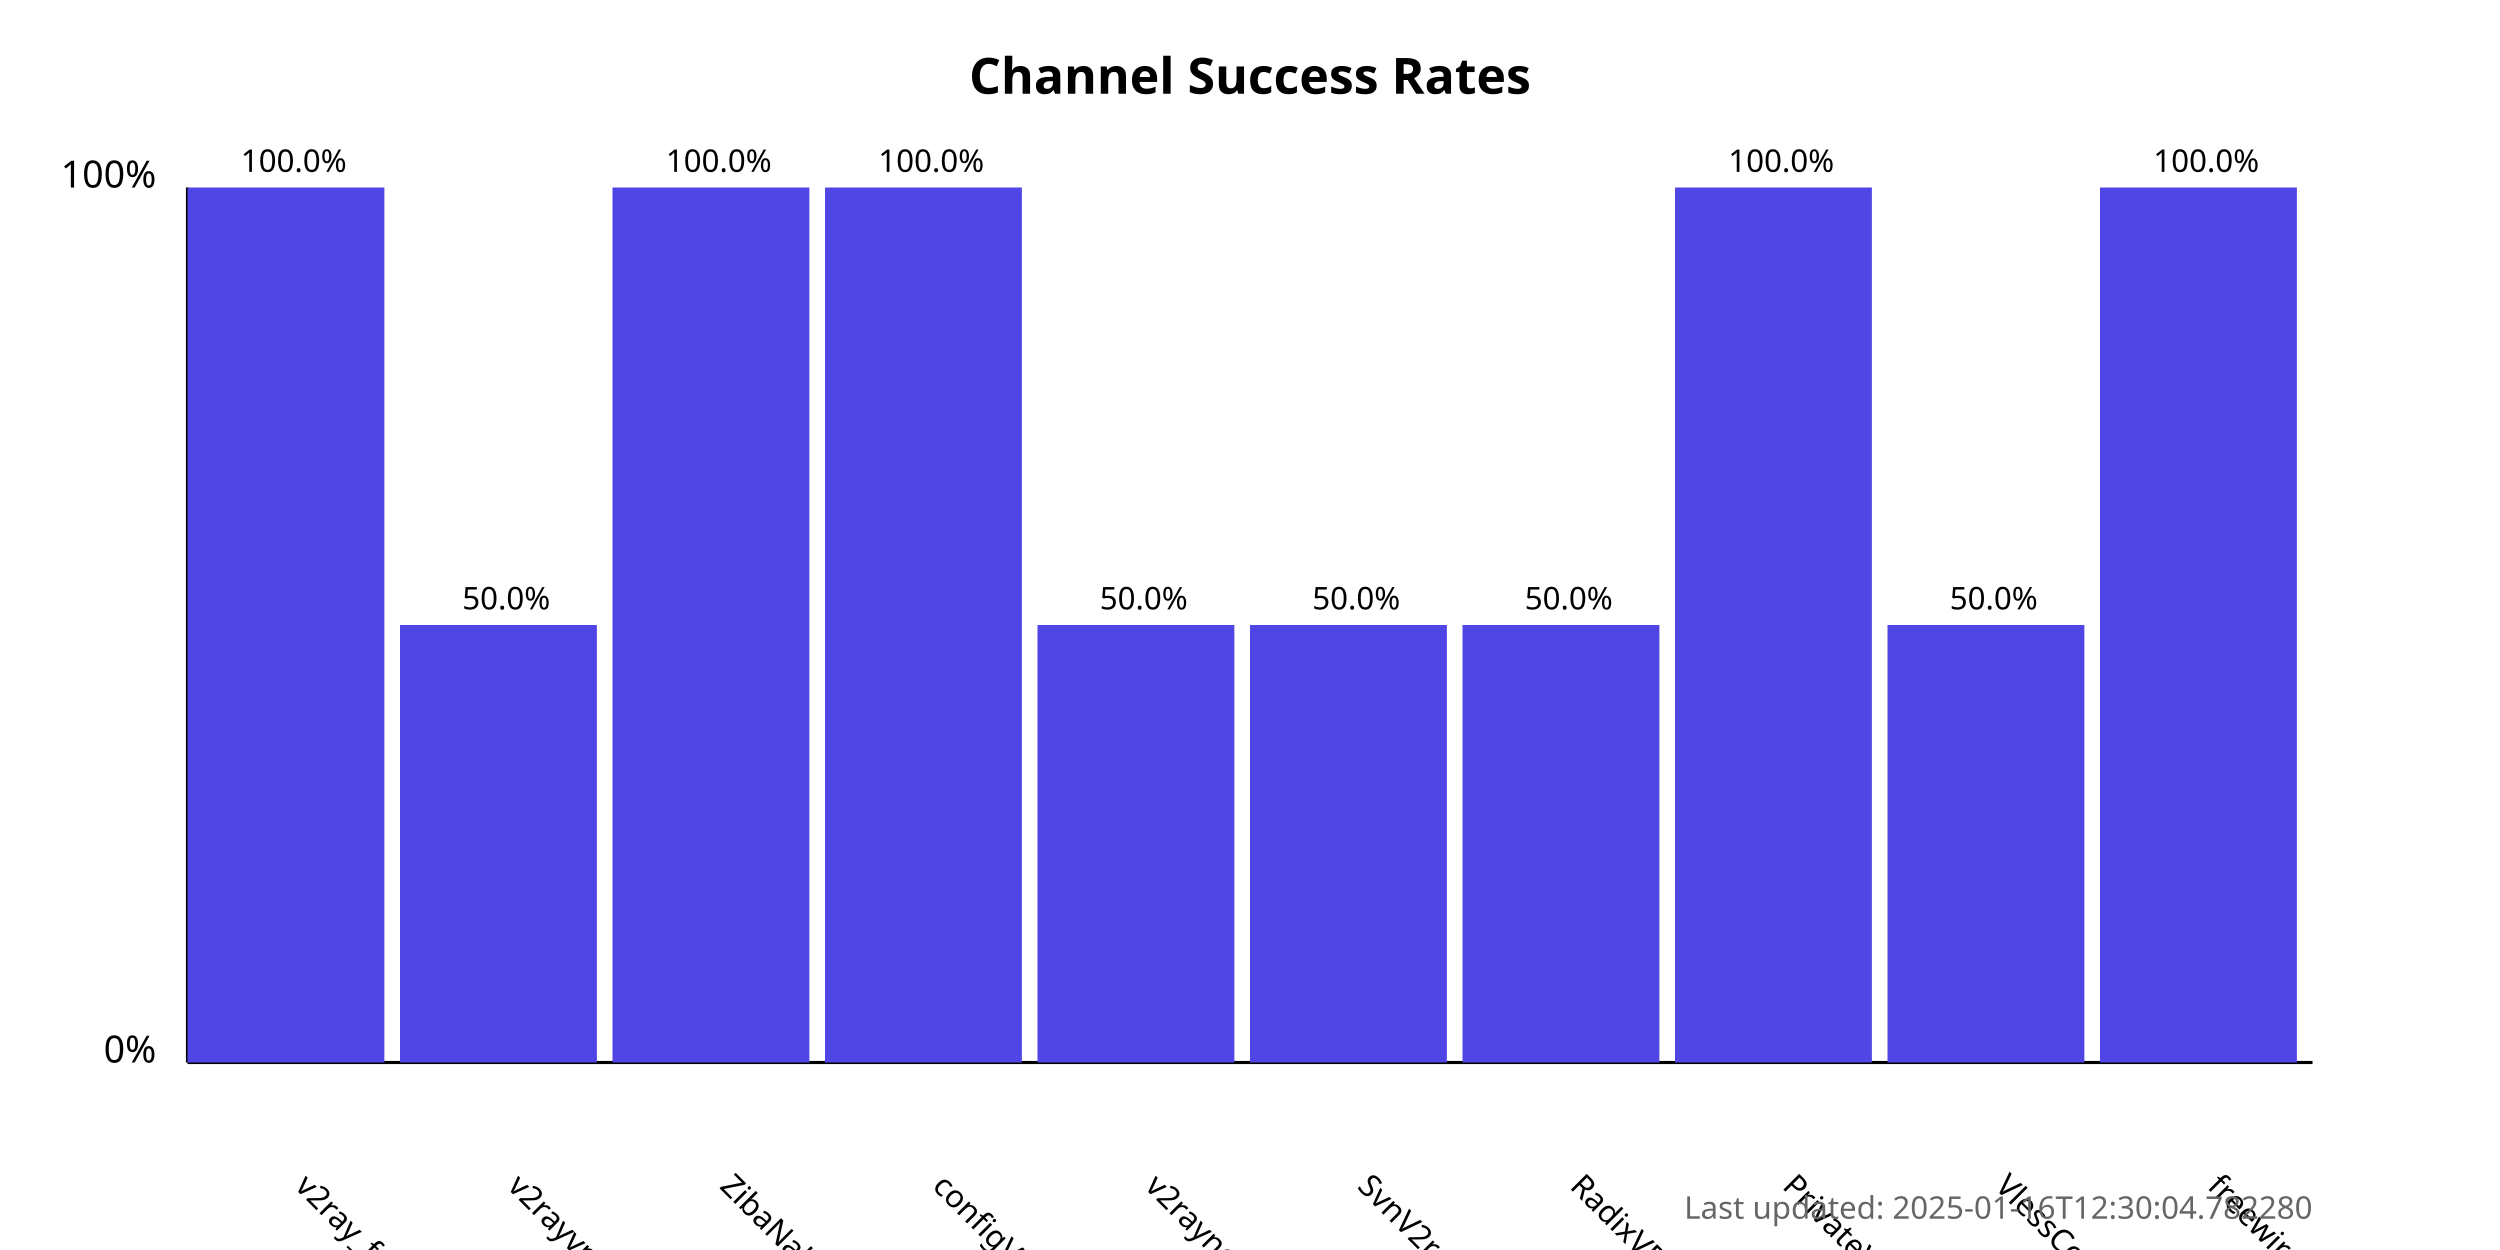
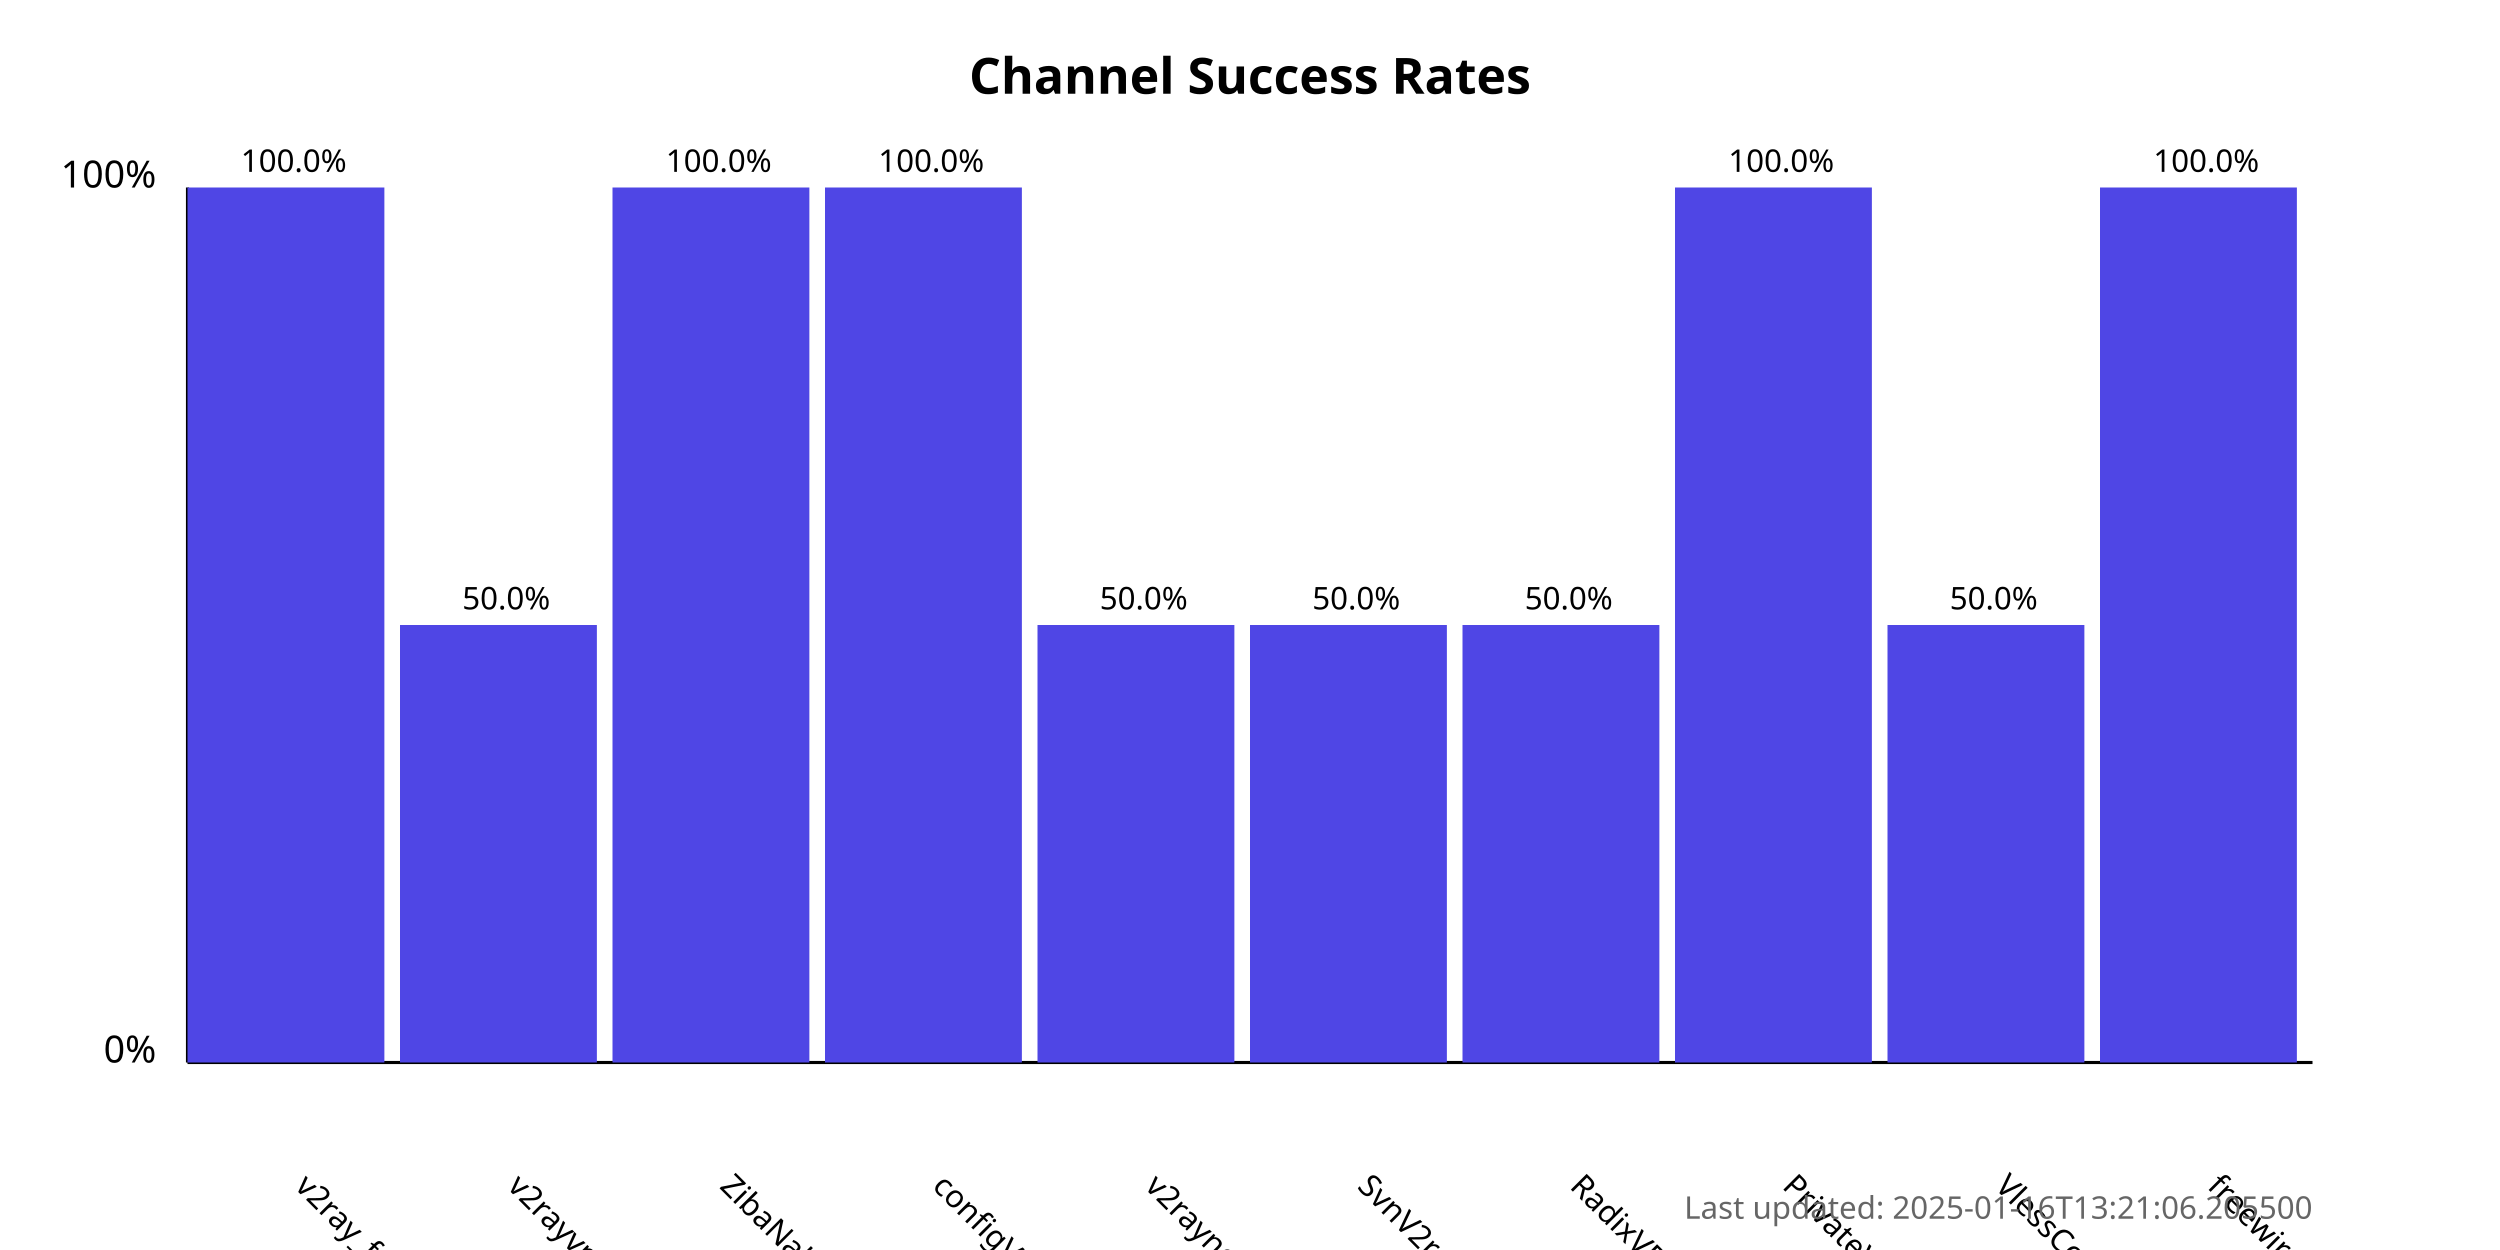
<svg xmlns="http://www.w3.org/2000/svg" width="800" height="400">
  <style>
            .chart-title { font: bold 16px sans-serif; }
            .axis-label { font: 12px sans-serif; }
            .tick-label { font: 10px sans-serif; }
            .bar { fill: #4f46e5; }
            .bar:hover { fill: #6366f1; }
            .timestamp { font: 10px sans-serif; fill: #666; }
        </style>
  <text x="400.0" y="30" text-anchor="middle" class="chart-title">
            Channel Success Rates
        </text>
  <line x1="60" y1="340" x2="60" y2="60" stroke="black" stroke-width="1" />
  <line x1="60" y1="340" x2="740" y2="340" stroke="black" stroke-width="1" />
  <text x="50" y="340" text-anchor="end" class="axis-label">0%</text>
  <text x="50" y="60" text-anchor="end" class="axis-label">100%</text>
  <g>
    <rect x="60" y="60.0" width="63.0" height="280.0" class="bar" />
    <text x="94.0" y="380" transform="rotate(45, 94.0, 380)" text-anchor="start" class="tick-label">
                v2ray_free_conf
            </text>
    <text x="94.0" y="55.0" text-anchor="middle" class="tick-label">
                100.0%
            </text>
  </g>
  <g>
    <rect x="128.0" y="200.0" width="63.0" height="140.0" class="bar" />
    <text x="162.0" y="380" transform="rotate(45, 162.0, 380)" text-anchor="start" class="tick-label">
                v2rayvpno
            </text>
    <text x="162.0" y="195.0" text-anchor="middle" class="tick-label">
                50.0%
            </text>
  </g>
  <g>
    <rect x="196.0" y="60.0" width="63.0" height="280.0" class="bar" />
    <text x="230.0" y="380" transform="rotate(45, 230.0, 380)" text-anchor="start" class="tick-label">
                ZibaNabz
            </text>
    <text x="230.0" y="55.0" text-anchor="middle" class="tick-label">
                100.0%
            </text>
  </g>
  <g>
    <rect x="264.0" y="60.0" width="63.0" height="280.0" class="bar" />
    <text x="298.0" y="380" transform="rotate(45, 298.0, 380)" text-anchor="start" class="tick-label">
                configV2rayForFree
            </text>
    <text x="298.0" y="55.0" text-anchor="middle" class="tick-label">
                100.0%
            </text>
  </g>
  <g>
    <rect x="332.0" y="200.0" width="63.0" height="140.0" class="bar" />
    <text x="366.0" y="380" transform="rotate(45, 366.0, 380)" text-anchor="start" class="tick-label">
                v2rayngvpn
            </text>
    <text x="366.0" y="195.0" text-anchor="middle" class="tick-label">
                50.0%
            </text>
  </g>
  <g>
    <rect x="400.0" y="200.0" width="63.0" height="140.0" class="bar" />
    <text x="434.0" y="380" transform="rotate(45, 434.0, 380)" text-anchor="start" class="tick-label">
                SvnV2ray
            </text>
    <text x="434.0" y="195.0" text-anchor="middle" class="tick-label">
                50.0%
            </text>
  </g>
  <g>
    <rect x="468.0" y="200.0" width="63.0" height="140.0" class="bar" />
    <text x="502.0" y="380" transform="rotate(45, 502.0, 380)" text-anchor="start" class="tick-label">
                RadixVPN
            </text>
    <text x="502.0" y="195.0" text-anchor="middle" class="tick-label">
                50.0%
            </text>
  </g>
  <g>
    <rect x="536.0" y="60.0" width="63.0" height="280.0" class="bar" />
    <text x="570.0" y="380" transform="rotate(45, 570.0, 380)" text-anchor="start" class="tick-label">
                PrivateVPNs
            </text>
    <text x="570.0" y="55.0" text-anchor="middle" class="tick-label">
                100.0%
            </text>
  </g>
  <g>
    <rect x="604.0" y="200.0" width="63.0" height="140.0" class="bar" />
    <text x="638.0" y="380" transform="rotate(45, 638.0, 380)" text-anchor="start" class="tick-label">
                VlessConfig
            </text>
    <text x="638.0" y="195.0" text-anchor="middle" class="tick-label">
                50.0%
            </text>
  </g>
  <g>
    <rect x="672.0" y="60.0" width="63.0" height="280.0" class="bar" />
    <text x="706.0" y="380" transform="rotate(45, 706.0, 380)" text-anchor="start" class="tick-label">
                freewireguard
            </text>
    <text x="706.0" y="55.0" text-anchor="middle" class="tick-label">
                100.0%
            </text>
  </g>
  <text x="740" y="390" text-anchor="end" class="timestamp">
-             Last updated: 2025-01-16T12:30:04.782280
+             Last updated: 2025-01-16T13:21:06.205500
        </text>
</svg>
